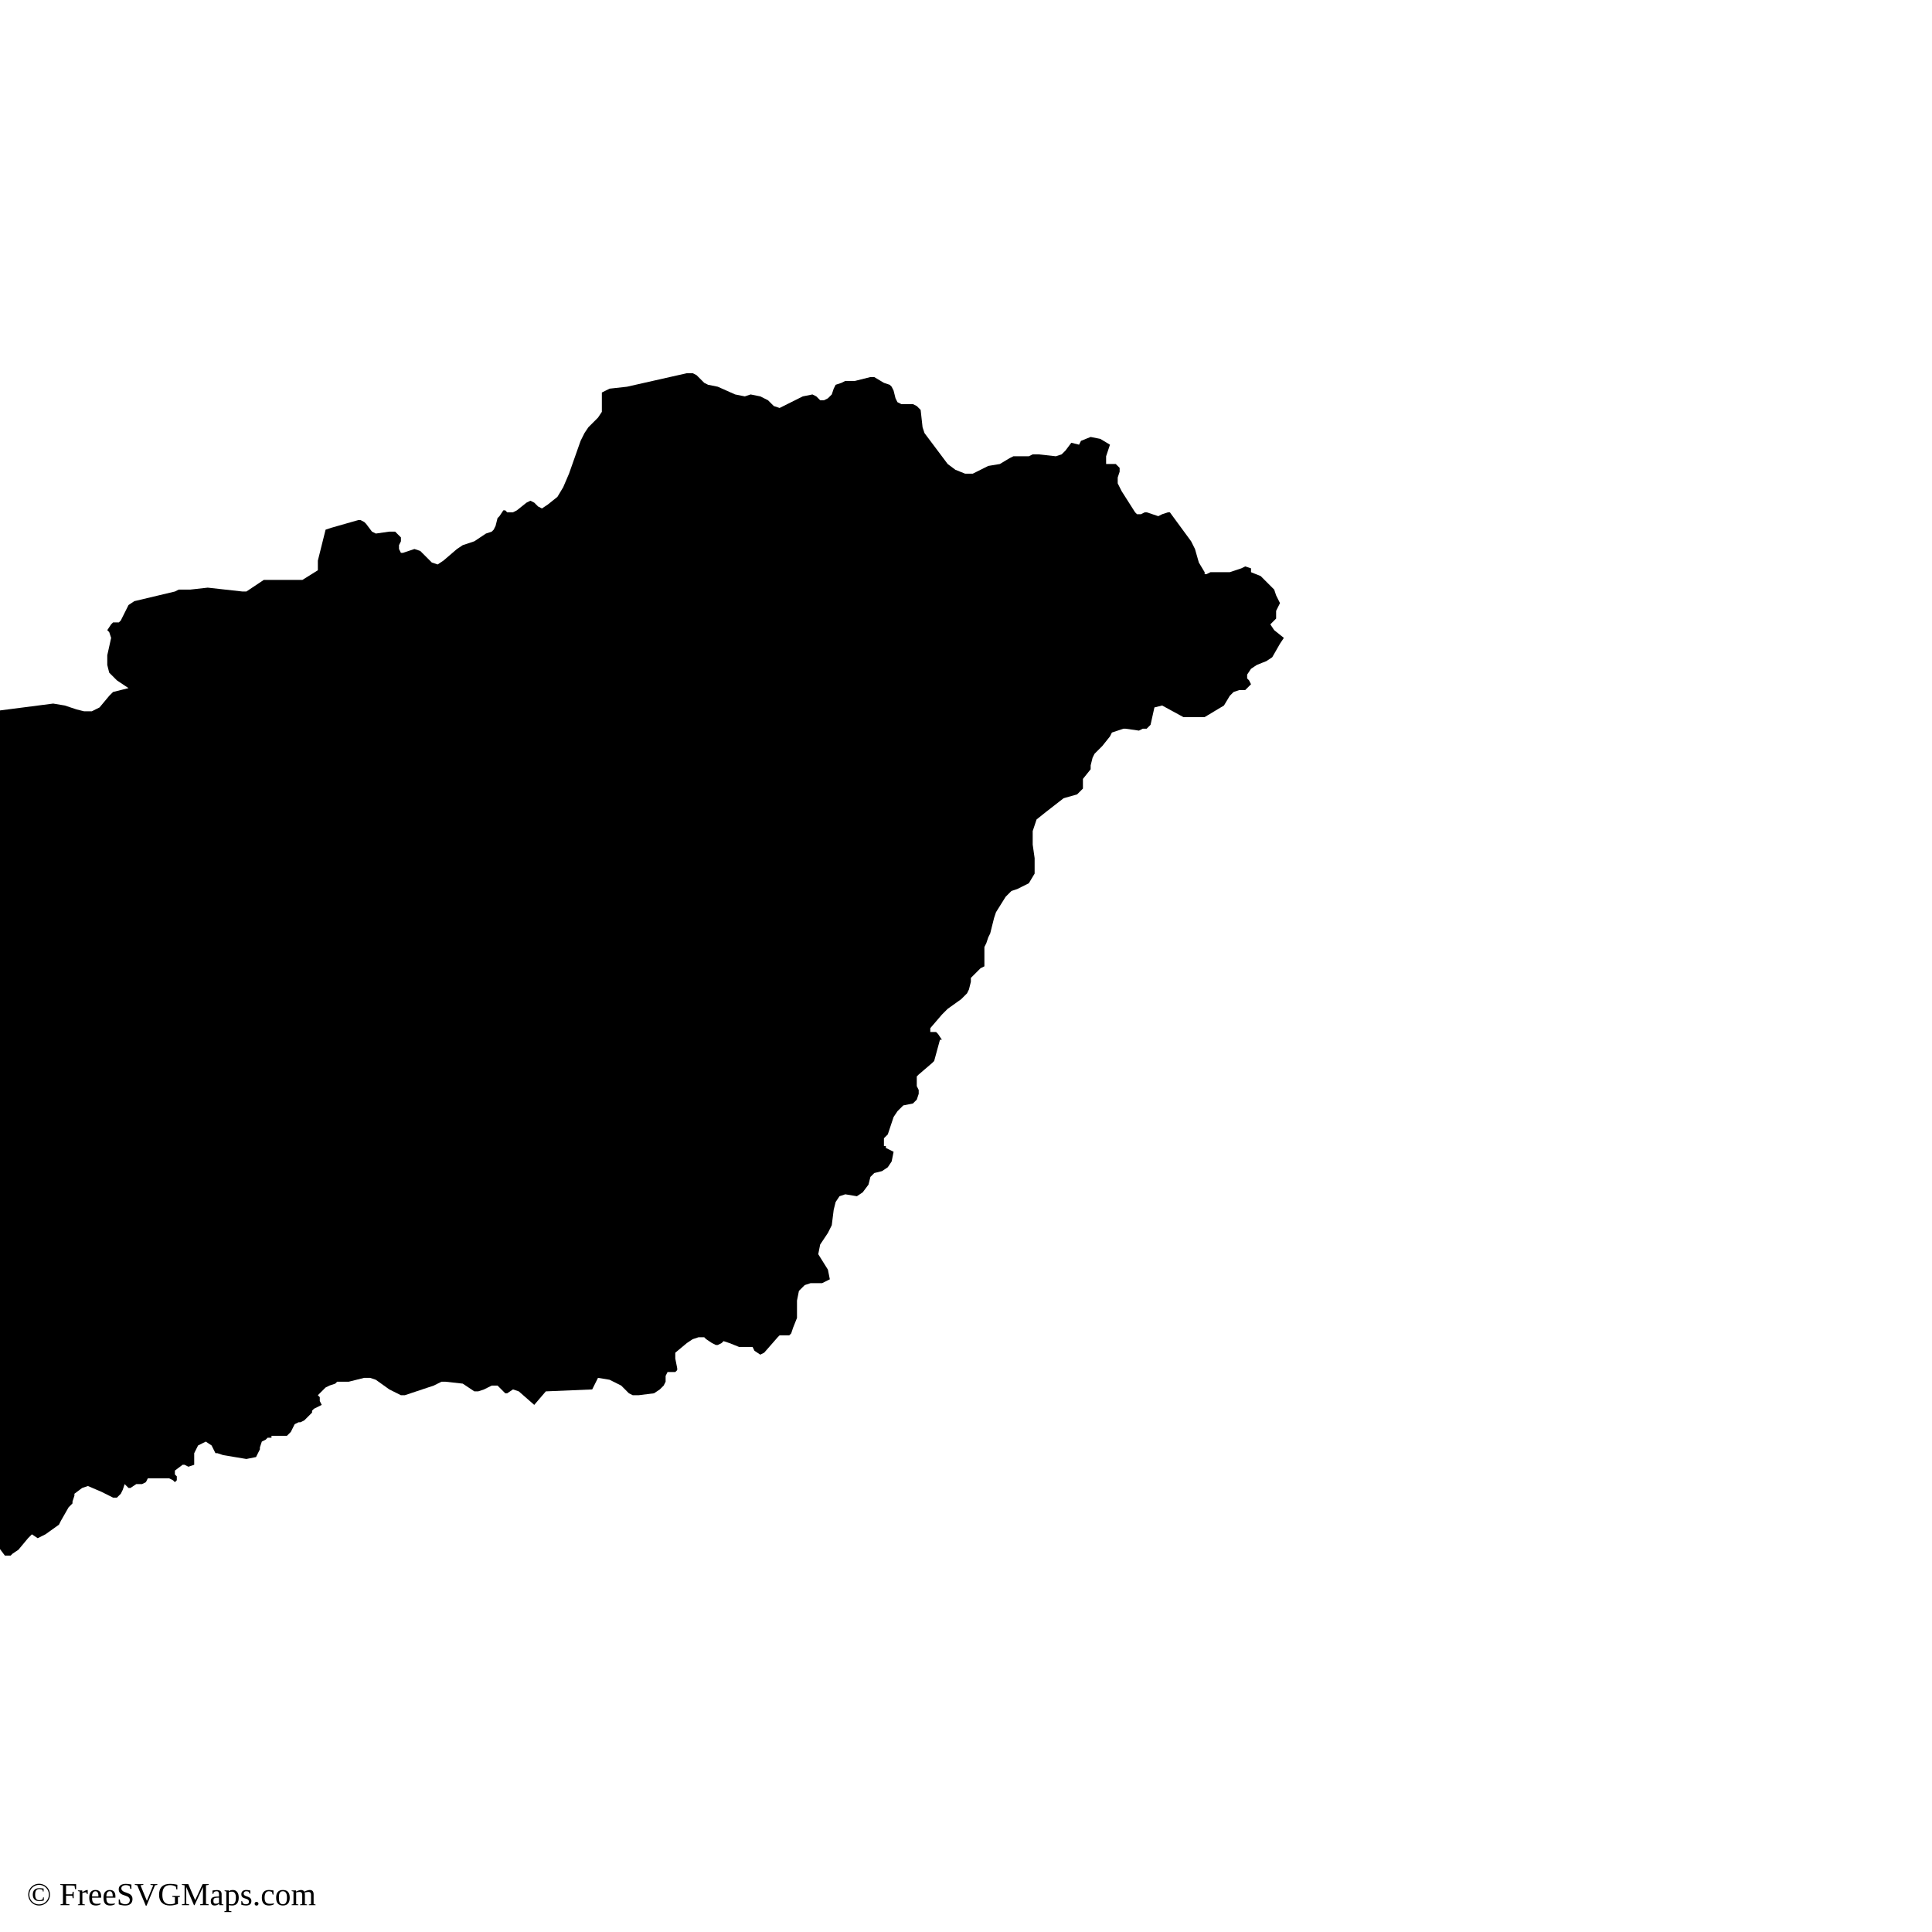
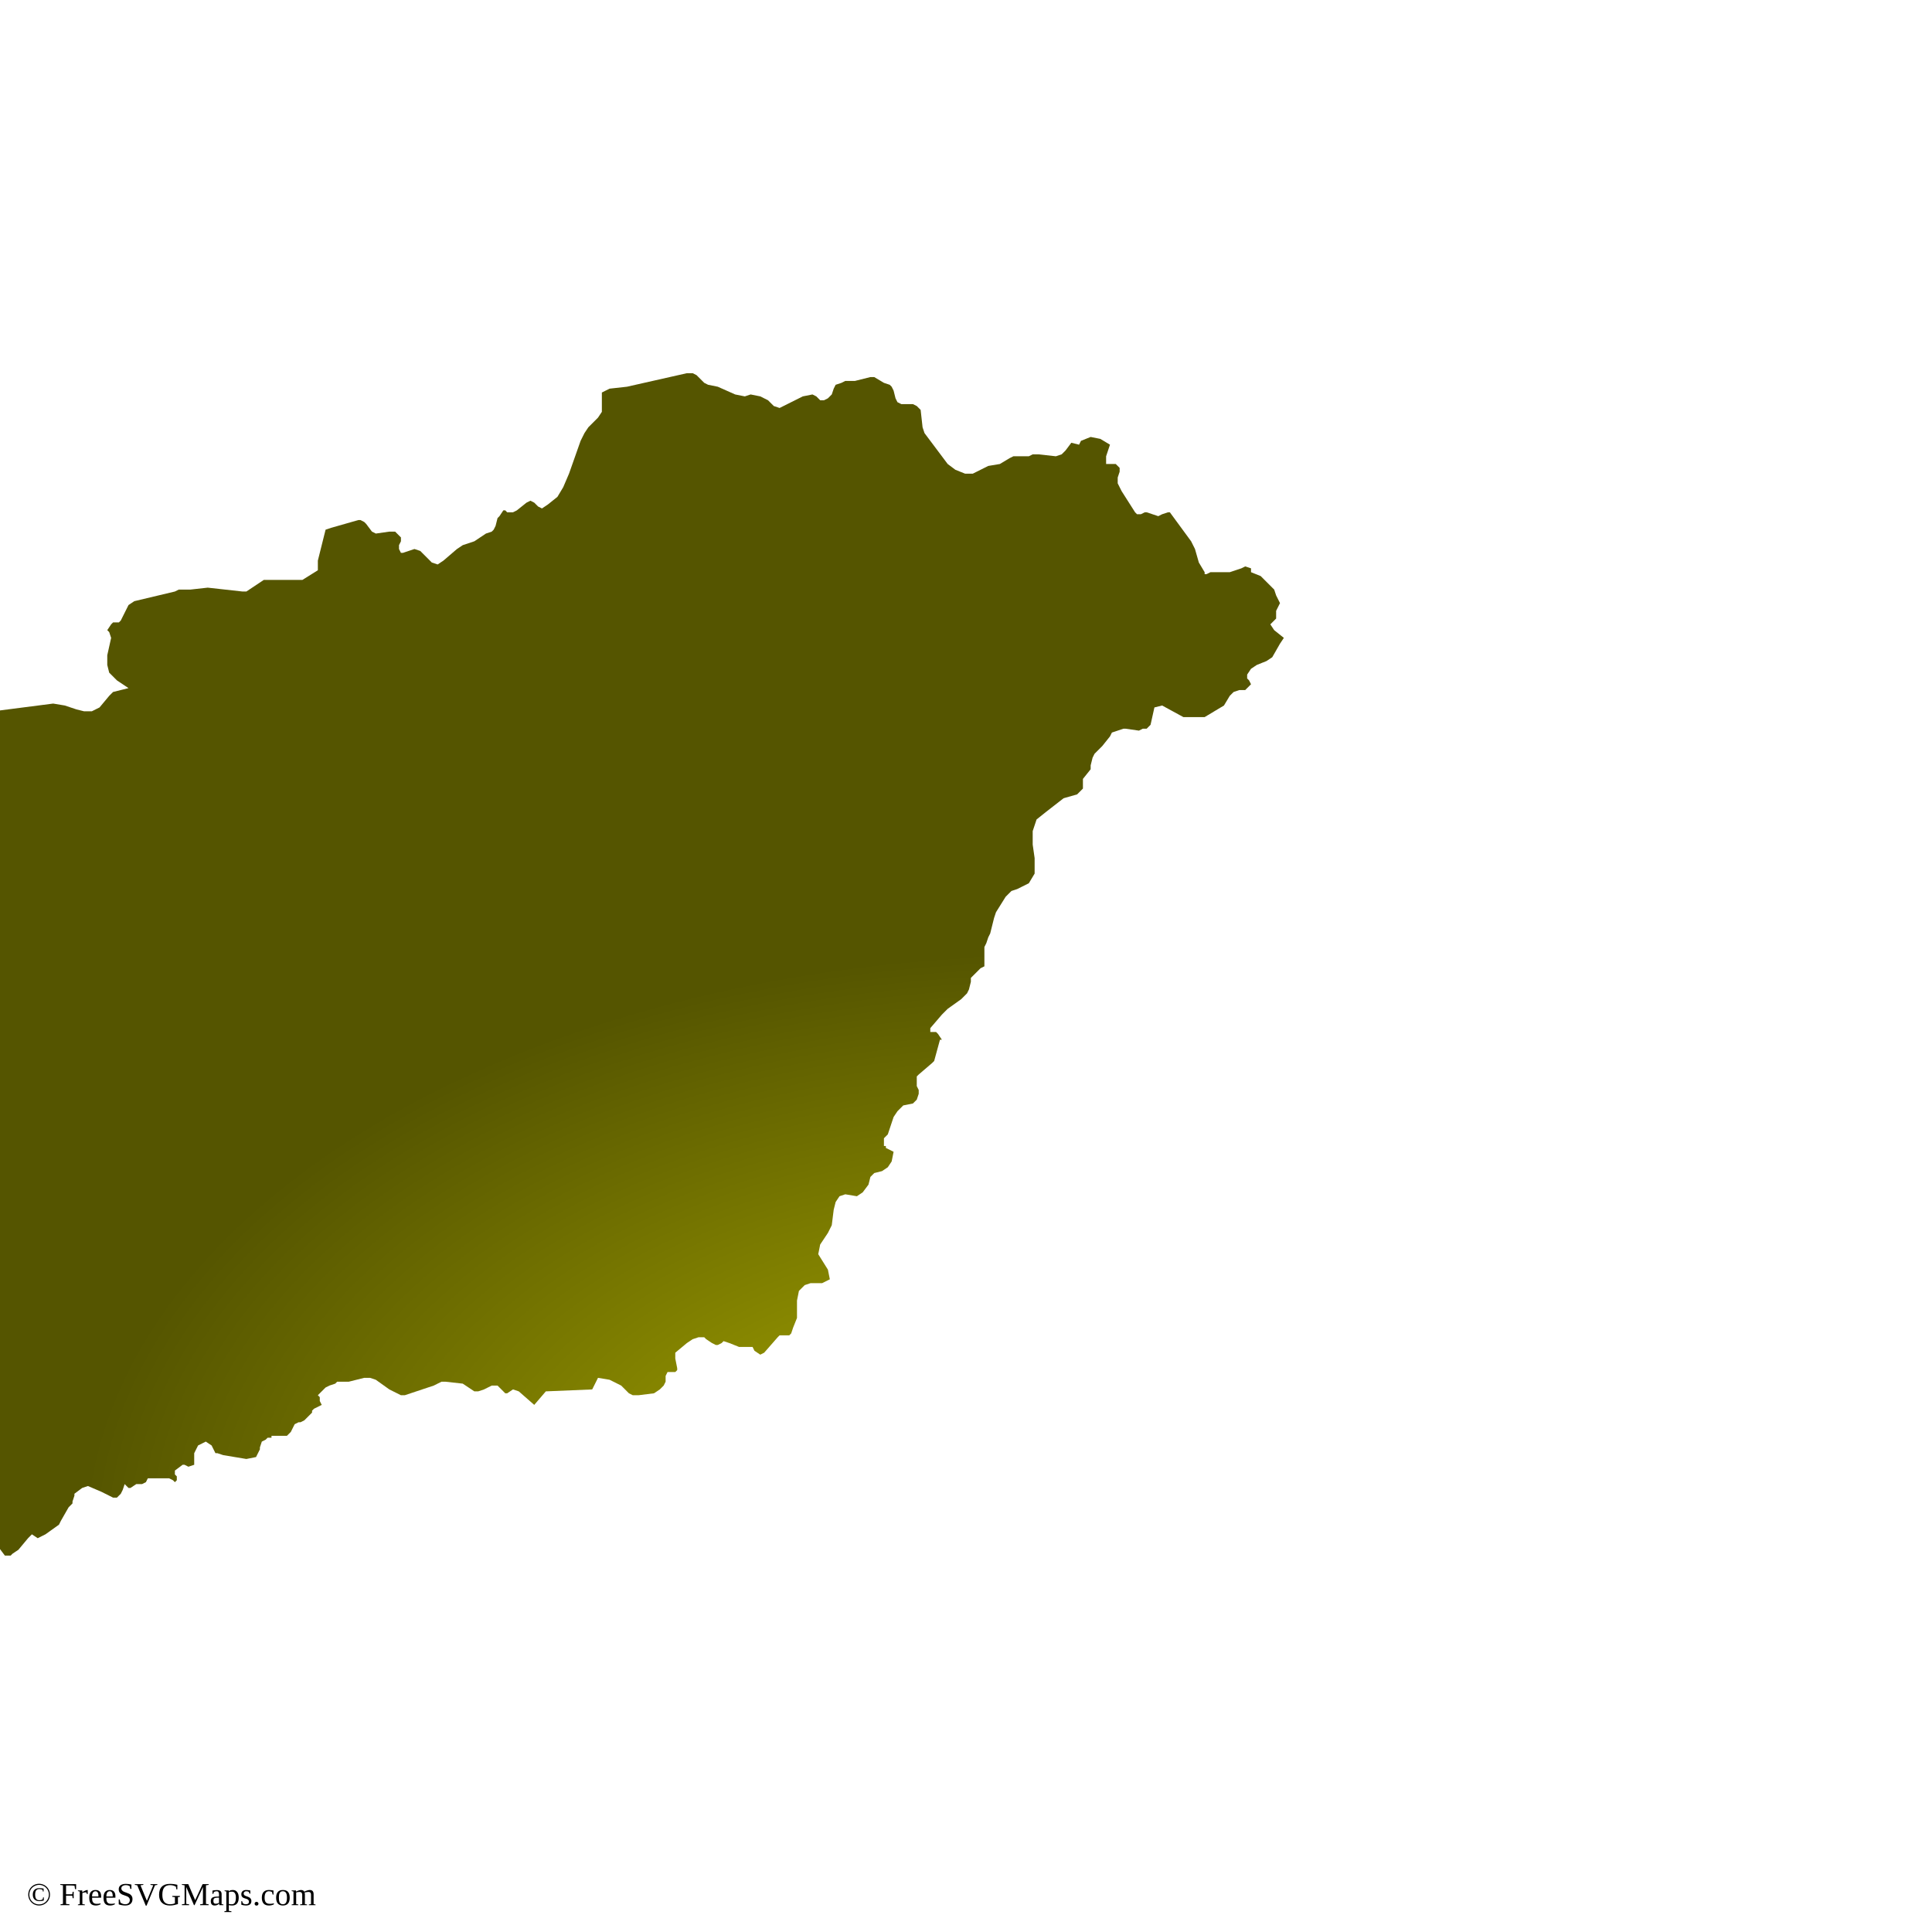
<svg xmlns="http://www.w3.org/2000/svg" id="mapSVG" version="1.1" x="0px" y="0px" style="overflow: hidden; enable-background:new -461 335 100 100;" xml:space="preserve" width="360" height="360" viewBox="0 0 360 360">
  <g id="viewport-20260918035511133" class="svg-pan-zoom_viewport" transform="matrix(3.6,0,0,3.6,1538.828,-1206.3)" style="transform: matrix(3.6, 0, 0, 3.6, 1538.83, -1206.3);">
    <g id="mapGroup">
-       <path id="mapPath" d="M-361.7,367.4 L-361.4,367.1 L-361.4,366.7 L-361.3,366.5 L-361.2,366.3 L-361.4,365.9 L-361.5,365.6 L-361.7,365.4 L-362.2,364.9 L-362.7,364.7 L-362.7,364.5 L-363,364.4 L-363.2,364.5 L-363.5,364.6 L-363.8,364.7 L-364.8,364.7 L-365,364.8 L-365.1,364.8 L-365.1,364.7 L-365.4,364.2 L-365.6,363.5 L-365.8,363.1 L-366.9,361.6 L-366.9,361.6 L-367,361.6 L-367,361.6 L-367.3,361.7 L-367.5,361.8 L-367.8,361.7 L-368.1,361.6 L-368.2,361.6 L-368.2,361.6 L-368.4,361.7 L-368.5,361.7 L-368.6,361.7 L-368.7,361.6 L-369.4,360.5 L-369.6,360.1 L-369.6,359.8 L-369.5,359.5 L-369.5,359.3 L-369.7,359.1 L-369.8,359.1 L-370.2,359.1 L-370.2,358.7 L-370,358.1 L-370.5,357.8 L-371,357.7 L-371.5,357.9 L-371.6,358.1 L-371.6,358.1 L-372,358 L-372.3,358.4 L-372.5,358.6 L-372.8,358.7 L-373.7,358.6 L-374,358.6 L-374.2,358.7 L-375,358.7 L-375.2,358.8 L-375.7,359.1 L-376.3,359.2 L-377.1,359.6 L-377.5,359.6 L-378,359.4 L-378.4,359.1 L-378.7,358.7 L-379.6,357.5 L-379.7,357.2 L-379.8,356.3 L-380,356.1 L-380.2,356 L-380.8,356 L-381,355.9 L-381.1,355.7 L-381.2,355.3 L-381.3,355.1 L-381.4,355 L-381.7,354.9 L-382.2,354.6 L-382.4,354.6 L-383.2,354.8 L-383.7,354.8 L-383.9,354.9 L-384.2,355 L-384.3,355.2 L-384.4,355.5 L-384.6,355.7 L-384.8,355.8 L-385,355.8 L-385.2,355.6 L-385.4,355.5 L-385.9,355.6 L-387.1,356.2 L-387.4,356.1 L-387.7,355.8 L-388.1,355.6 L-388.6,355.5 L-388.9,355.6 L-389.4,355.5 L-390.3,355.1 L-390.8,355 L-391,354.9 L-391.4,354.5 L-391.6,354.4 L-391.9,354.4 L-395,355.1 L-395.9,355.2 L-396.3,355.4 L-396.3,355.5 L-396.3,355.7 L-396.3,356.1 L-396.3,356.3 L-396.3,356.4 L-396.5,356.7 L-397,357.2 L-397.2,357.5 L-397.4,357.9 L-398,359.6 L-398.3,360.3 L-398.6,360.8 L-399.1,361.2 L-399.4,361.4 L-399.6,361.3 L-399.8,361.1 L-400,361 L-400.2,361.1 L-400.7,361.5 L-400.9,361.6 L-401.2,361.6 L-401.3,361.5 L-401.4,361.5 L-401.6,361.8 L-401.7,361.9 L-401.8,362.3 L-401.9,362.5 L-402,362.6 L-402.3,362.7 L-402.9,363.1 L-403.5,363.3 L-403.8,363.5 L-404.5,364.1 L-404.8,364.3 L-405.1,364.2 L-405.7,363.6 L-406,363.5 L-406.6,363.7 L-406.7,363.7 L-406.8,363.5 L-406.8,363.3 L-406.7,363.1 L-406.7,362.9 L-407,362.6 L-407.3,362.6 L-408,362.7 L-408.2,362.6 L-408.5,362.2 L-408.6,362.1 L-408.8,362 L-408.9,362 L-410.3,362.4 L-410.6,362.5 L-410.7,362.9 L-410.9,363.7 L-411,364.1 L-411,364.1 L-411,364.2 L-411,364.5 L-411,364.6 L-411.8,365.1 L-413.8,365.1 L-414.7,365.7 L-414.9,365.7 L-416.7,365.5 L-417.6,365.6 L-418.2,365.6 L-418.4,365.7 L-420.5,366.2 L-420.8,366.4 L-421.2,367.2 L-421.3,367.3 L-421.6,367.3 L-421.7,367.4 L-421.9,367.7 L-421.9,367.7 L-421.8,367.8 L-421.7,368.1 L-421.9,369 L-421.9,369.5 L-421.8,369.9 L-421.4,370.3 L-420.8,370.7 L-421.2,370.8 L-421.6,370.9 L-421.8,371.1 L-422.3,371.7 L-422.7,371.9 L-423.1,371.9 L-423.5,371.8 L-424.1,371.6 L-424.7,371.5 L-427.8,371.9 L-428.9,372.3 L-429.4,372.4 L-431.2,372.2 L-435.5,372.5 L-436.7,372.1 L-437.7,371.6 L-437.8,371.5 L-437.9,371.2 L-438.2,371 L-438.5,370.7 L-438.7,370.6 L-438.9,370.7 L-439.1,370.7 L-439.2,370.7 L-439.4,370.5 L-439.9,369.8 L-440,369.7 L-440.4,369.6 L-440.5,369.6 L-440.7,369.5 L-442.2,367.4 L-442.7,367 L-443.6,366.9 L-444.4,366.7 L-444.9,366.6 L-445.5,366.9 L-446.4,367.7 L-446.2,367.9 L-446.2,368 L-446.3,368.1 L-446.4,368.3 L-446.4,368.4 L-446.5,368.5 L-446.5,368.5 L-446.5,368.6 L-446.5,368.6 L-446.4,368.7 L-446.3,368.7 L-446.4,369.1 L-446.5,369.4 L-446.6,369.6 L-446.9,369.8 L-447.4,369.9 L-447.6,370 L-447.6,370.2 L-447.5,370.3 L-447.2,370.5 L-447.1,370.6 L-446.9,371 L-446.8,371.1 L-447,371.4 L-447,371.7 L-446.9,372.2 L-446.9,372.9 L-446.8,373.1 L-446.7,373.3 L-446.5,373.4 L-446.8,373.5 L-447.8,373.6 L-449,373.9 L-449.5,373.8 L-449.7,373.2 L-449.9,373.4 L-450.2,373.8 L-450.4,374 L-450.5,374 L-451.4,373.9 L-451.5,373.8 L-451.7,373.6 L-451.8,373.4 L-451.9,373.2 L-451.9,373 L-452.1,372.9 L-453.3,372.4 L-453.9,372.3 L-454.5,372.6 L-454.6,372.8 L-454.5,373.1 L-454.6,373.3 L-454.7,373.4 L-455.3,373.7 L-455.5,373.9 L-455.6,373.9 L-455.7,373.9 L-455.8,373.8 L-455.8,373.7 L-456,373.8 L-456.2,374.2 L-456.3,374.4 L-456.1,374.5 L-455.2,374.8 L-454.8,374.8 L-453.9,375.1 L-453.4,375 L-453.1,375.2 L-452.8,375.5 L-452.7,376 L-452.8,376.4 L-452.5,376.6 L-452.3,376.8 L-452.2,377.1 L-452.2,377.4 L-452.4,377.7 L-452.8,377.8 L-453,378 L-452.9,378.9 L-453.7,379.5 L-455.3,380.2 L-455.4,379.9 L-455.6,379.8 L-455.8,379.9 L-456,380.1 L-455.9,381 L-456,381.1 L-456.1,381.1 L-456.1,381.1 L-456.1,381.3 L-456.1,381.4 L-456,381.4 L-455.9,381.4 L-455.9,381.5 L-455.5,382.4 L-455.4,382.8 L-455.5,383.1 L-455.7,383.2 L-456.2,383.5 L-456.1,383.9 L-456.3,384.3 L-456.3,384.7 L-456.2,384.8 L-455.9,384.8 L-455.8,384.9 L-455.8,385.1 L-456,385.5 L-456,385.6 L-455.8,385.7 L-455.3,385.5 L-455,385.5 L-454.8,385.7 L-454.9,386 L-455.3,386.4 L-455.6,386.6 L-455.7,386.9 L-455.6,387.2 L-455.3,387.3 L-455.1,387.4 L-455,387.5 L-455.1,387.6 L-455.3,387.8 L-455.9,388 L-456.1,388.2 L-455.7,388.3 L-455.5,388.3 L-455.3,388.5 L-455.2,388.8 L-455.5,388.9 L-455.9,388.9 L-456.1,388.9 L-456.2,388.9 L-456.3,389 L-456.3,388.9 L-456.4,388.9 L-456.7,388.7 L-457,388.7 L-457.6,388.7 L-458.1,388.6 L-458.3,388.7 L-458.5,388.9 L-458.5,389.2 L-458.7,389.3 L-458.8,389.4 L-459,389.5 L-459,389.6 L-459,389.7 L-459,389.9 L-459.1,390 L-459.2,390.1 L-459.5,390.2 L-459.9,390.5 L-460,390.7 L-460.6,391.4 L-460.8,391.6 L-461,391.7 L-460.4,391.8 L-458.4,391.7 L-458.2,391.8 L-457.9,392.1 L-457.8,392.2 L-457.6,392.2 L-457.5,392.3 L-457.6,392.5 L-457.7,392.8 L-457.8,393 L-457.9,393.3 L-458,393.6 L-458,393.7 L-457.8,394.3 L-457.6,394.5 L-457.5,394.7 L-457.3,394.9 L-457.1,394.9 L-457.1,395.2 L-456.9,395.3 L-456.6,395.3 L-456.4,395.5 L-456.3,395.9 L-456.5,396.1 L-456.8,396.2 L-456.9,396.4 L-456.8,396.7 L-456.6,396.9 L-456,397.2 L-455.5,398 L-455,398.4 L-454.8,399.4 L-454.7,399.4 L-454.1,399.8 L-453.9,400 L-453.8,400 L-453.7,399.8 L-453.6,399.8 L-453.5,399.8 L-453.4,399.9 L-453,400 L-452.7,400.2 L-452.4,400.5 L-452.2,400.9 L-451.9,401.3 L-451.4,401.5 L-451.3,401.9 L-451.1,401.9 L-451,401.6 L-450.9,401.7 L-450.5,401.8 L-450.5,401.8 L-450.4,401.9 L-450.3,402 L-450.3,402 L-450.2,402.1 L-450.1,402 L-450.1,402 L-450,402 L-449.8,402.1 L-449.6,402.4 L-449.5,402.8 L-449.5,403.1 L-449.3,403.9 L-449.2,404 L-449.1,404.1 L-448.5,404.7 L-448.1,405.4 L-448,405.6 L-447.2,406.2 L-447.1,406.4 L-447,406.6 L-446.8,406.8 L-446.1,407.3 L-445.9,407.5 L-444.7,407.5 L-444.5,407.6 L-444,408.4 L-443.9,408.6 L-443.7,409.3 L-443.7,409.5 L-443.5,409.8 L-443.3,409.9 L-443.1,409.9 L-442.9,410.1 L-443.1,410.1 L-443.2,410.2 L-443.4,410.3 L-443.4,410.4 L-443.1,410.5 L-443,410.6 L-442.8,410.7 L-442.7,410.4 L-442.6,410.8 L-442.6,411 L-442.5,411 L-442.2,411 L-441.9,410.9 L-441.7,410.9 L-441.7,411.3 L-441.6,411.2 L-441.5,411.2 L-441.5,411.1 L-441.4,411 L-440.1,411.1 L-439.5,411.2 L-438.9,411.4 L-438.2,412.2 L-438.1,412.4 L-438.1,412.6 L-438,412.9 L-438,413.1 L-437.9,413.4 L-437.8,413.4 L-437.5,413.5 L-435.7,414 L-435.3,414.3 L-435,414.8 L-435,414.9 L-434.9,414.9 L-434.8,414.8 L-434.7,414.6 L-434.6,414.5 L-433.3,414.5 L-431.7,414.9 L-431.6,414.9 L-431.4,414.9 L-431.1,414.7 L-431,414.7 L-429.8,414.7 L-429.5,414.8 L-429.1,415.1 L-428.7,415.1 L-428.5,415.4 L-428.2,415.5 L-428,415.4 L-427.7,415.2 L-427.5,415.2 L-427.2,415.6 L-427.1,415.6 L-426.9,415.6 L-426.8,415.5 L-426.5,415.3 L-426,414.7 L-425.8,414.5 L-425.5,414.7 L-425.1,414.5 L-424.4,414 L-424.3,413.8 L-423.9,413.1 L-423.7,412.9 L-423.7,412.9 L-423.7,412.8 L-423.6,412.5 L-423.6,412.4 L-423.2,412.1 L-422.9,412 L-422.2,412.3 L-421.6,412.6 L-421.4,412.6 L-421.3,412.5 L-421.2,412.4 L-421.1,412.2 L-421,411.9 L-420.8,412.1 L-420.7,412.1 L-420.4,411.9 L-420.1,411.9 L-419.9,411.8 L-419.8,411.6 L-419.6,411.6 L-419.5,411.6 L-418.7,411.6 L-418.5,411.7 L-418.4,411.8 L-418.3,411.7 L-418.3,411.7 L-418.3,411.6 L-418.3,411.6 L-418.3,411.6 L-418.3,411.5 L-418.4,411.4 L-418.4,411.3 L-418.4,411.2 L-418.4,411.2 L-418,410.9 L-417.9,410.9 L-417.7,411 L-417.4,410.9 L-417.4,410.3 L-417.2,409.9 L-416.8,409.7 L-416.5,409.9 L-416.4,410.1 L-416.3,410.3 L-416.2,410.3 L-415.9,410.4 L-414.7,410.6 L-414.2,410.5 L-414.2,410.5 L-414.1,410.3 L-414,410.1 L-414,410 L-413.9,409.7 L-413.7,409.6 L-413.6,409.5 L-413.4,409.5 L-413.4,409.4 L-412.8,409.4 L-412.6,409.4 L-412.4,409.2 L-412.3,409 L-412.2,408.8 L-412.2,408.8 L-412,408.7 L-411.9,408.7 L-411.7,408.6 L-411.5,408.4 L-411.4,408.3 L-411.3,408.2 L-411.3,408.1 L-411.3,408.1 L-411.2,408 L-411,407.9 L-410.8,407.8 L-410.9,407.6 L-410.9,407.5 L-410.9,407.4 L-410.9,407.4 L-411,407.3 L-410.8,407.1 L-410.7,407 L-410.6,406.9 L-410.4,406.8 L-410.1,406.7 L-410,406.6 L-409.9,406.6 L-409.8,406.6 L-409.4,406.6 L-408.6,406.4 L-408.3,406.4 L-408,406.5 L-407.3,407 L-406.7,407.3 L-406.5,407.3 L-405,406.8 L-404.6,406.6 L-404.4,406.6 L-403.5,406.7 L-402.9,407.1 L-402.7,407.1 L-402.4,407 L-402.2,406.9 L-402,406.8 L-401.9,406.8 L-401.9,406.8 L-401.7,406.8 L-401.6,406.9 L-401.6,406.9 L-401.4,407.1 L-401.3,407.2 L-401.3,407.2 L-401.2,407.2 L-400.9,407 L-400.9,407 L-400.6,407.1 L-399.8,407.8 L-399.2,407.1 L-396.8,407 L-396.5,406.4 L-395.9,406.5 L-395.3,406.8 L-394.9,407.2 L-394.7,407.3 L-394.5,407.3 L-394.4,407.3 L-393.6,407.2 L-393.3,407 L-393.1,406.8 L-393,406.6 L-393,406.3 L-392.9,406.1 L-392.8,406.1 L-392.7,406.1 L-392.5,406.1 L-392.4,406 L-392.4,405.9 L-392.5,405.4 L-392.5,405.2 L-392.5,405.1 L-391.9,404.6 L-391.6,404.4 L-391.3,404.3 L-391,404.3 L-390.9,404.4 L-390.6,404.6 L-390.4,404.7 L-390.3,404.7 L-390.1,404.6 L-390,404.5 L-389.7,404.6 L-389.2,404.8 L-388.9,404.8 L-388.7,404.8 L-388.6,404.8 L-388.5,404.8 L-388.4,405 L-388.1,405.2 L-387.9,405.1 L-387.2,404.3 L-387.1,404.2 L-386.6,404.2 L-386.5,404.1 L-386.4,403.8 L-386.2,403.3 L-386.2,402.4 L-386.1,401.9 L-385.8,401.6 L-385.5,401.5 L-384.9,401.5 L-384.5,401.3 L-384.6,400.8 L-385.1,400 L-385,399.5 L-384.8,399.2 L-384.6,398.9 L-384.4,398.5 L-384.3,397.7 L-384.2,397.3 L-384,397 L-383.7,396.9 L-383.1,397 L-382.8,396.8 L-382.5,396.4 L-382.4,396 L-382.2,395.8 L-381.8,395.7 L-381.5,395.5 L-381.3,395.2 L-381.2,394.7 L-381.6,394.5 L-381.6,394.4 L-381.7,394.4 L-381.7,394.3 L-381.7,394.2 L-381.7,394 L-381.6,393.9 L-381.5,393.8 L-381.2,392.9 L-381,392.6 L-380.7,392.3 L-380.2,392.2 L-380,392 L-379.9,391.7 L-379.9,391.5 L-380,391.3 L-380,391 L-380,390.8 L-379.9,390.7 L-379.9,390.7 L-379.2,390.1 L-379.1,390 L-378.8,388.9 L-378.7,388.9 L-378.7,388.9 L-378.9,388.6 L-379,388.5 L-379.1,388.5 L-379.3,388.5 L-379.3,388.3 L-378.7,387.6 L-378.4,387.3 L-377.7,386.8 L-377.4,386.5 L-377.3,386.3 L-377.2,385.9 L-377.2,385.7 L-377,385.5 L-376.7,385.2 L-376.5,385.1 L-376.5,384.8 L-376.5,384.6 L-376.5,384.4 L-376.5,384.1 L-376.4,383.9 L-376.3,383.6 L-376.2,383.4 L-376,382.6 L-375.9,382.3 L-375.4,381.5 L-375.1,381.2 L-374.8,381.1 L-374.2,380.8 L-373.9,380.3 L-373.9,379.5 L-374,378.8 L-374,378.1 L-373.8,377.5 L-373.3,377.1 L-372.4,376.4 L-371.7,376.2 L-371.5,376 L-371.4,375.9 L-371.4,375.7 L-371.4,375.5 L-371.4,375.4 L-371,374.9 L-371,374.7 L-370.9,374.3 L-370.8,374.1 L-370.7,374 L-370.5,373.8 L-370.4,373.7 L-370,373.2 L-369.9,373 L-369.6,372.9 L-369.3,372.8 L-369.2,372.8 L-368.5,372.9 L-368.3,372.8 L-368.1,372.8 L-367.9,372.6 L-367.7,371.7 L-367.3,371.6 L-366.2,372.2 L-365.7,372.2 L-365.1,372.2 L-364.6,371.9 L-364.1,371.6 L-363.8,371.1 L-363.6,370.9 L-363.3,370.8 L-363,370.8 L-362.9,370.7 L-362.7,370.5 L-362.8,370.3 L-362.9,370.2 L-362.9,370 L-362.7,369.7 L-362.4,369.5 L-361.9,369.3 L-361.6,369.1 L-361.2,368.4 L-361,368.1 L-361.5,367.7 Z" fill="#000000" />
+       <path id="mapPath" d="M-361.7,367.4 L-361.4,367.1 L-361.4,366.7 L-361.3,366.5 L-361.2,366.3 L-361.4,365.9 L-361.5,365.6 L-361.7,365.4 L-362.2,364.9 L-362.7,364.7 L-362.7,364.5 L-363,364.4 L-363.2,364.5 L-363.5,364.6 L-363.8,364.7 L-364.8,364.7 L-365,364.8 L-365.1,364.8 L-365.1,364.7 L-365.4,364.2 L-365.6,363.5 L-365.8,363.1 L-366.9,361.6 L-366.9,361.6 L-367,361.6 L-367,361.6 L-367.3,361.7 L-367.5,361.8 L-367.8,361.7 L-368.1,361.6 L-368.2,361.6 L-368.2,361.6 L-368.4,361.7 L-368.5,361.7 L-368.6,361.7 L-368.7,361.6 L-369.4,360.5 L-369.6,360.1 L-369.6,359.8 L-369.5,359.5 L-369.5,359.3 L-369.7,359.1 L-369.8,359.1 L-370.2,359.1 L-370.2,358.7 L-370,358.1 L-370.5,357.8 L-371,357.7 L-371.5,357.9 L-371.6,358.1 L-371.6,358.1 L-372,358 L-372.3,358.4 L-372.5,358.6 L-372.8,358.7 L-373.7,358.6 L-374,358.6 L-374.2,358.7 L-375,358.7 L-375.2,358.8 L-375.7,359.1 L-376.3,359.2 L-377.1,359.6 L-377.5,359.6 L-378,359.4 L-378.4,359.1 L-378.7,358.7 L-379.6,357.5 L-379.7,357.2 L-379.8,356.3 L-380,356.1 L-380.2,356 L-380.8,356 L-381,355.9 L-381.1,355.7 L-381.2,355.3 L-381.3,355.1 L-381.4,355 L-381.7,354.9 L-382.2,354.6 L-382.4,354.6 L-383.2,354.8 L-383.7,354.8 L-383.9,354.9 L-384.2,355 L-384.3,355.2 L-384.4,355.5 L-384.6,355.7 L-384.8,355.8 L-385,355.8 L-385.2,355.6 L-385.4,355.5 L-385.9,355.6 L-387.1,356.2 L-387.4,356.1 L-387.7,355.8 L-388.1,355.6 L-388.6,355.5 L-388.9,355.6 L-389.4,355.5 L-390.3,355.1 L-390.8,355 L-391,354.9 L-391.4,354.5 L-391.6,354.4 L-391.9,354.4 L-395,355.1 L-395.9,355.2 L-396.3,355.4 L-396.3,355.5 L-396.3,355.7 L-396.3,356.1 L-396.3,356.3 L-396.3,356.4 L-396.5,356.7 L-397,357.2 L-397.2,357.5 L-397.4,357.9 L-398,359.6 L-398.3,360.3 L-398.6,360.8 L-399.1,361.2 L-399.4,361.4 L-399.6,361.3 L-399.8,361.1 L-400,361 L-400.2,361.1 L-400.7,361.5 L-400.9,361.6 L-401.2,361.6 L-401.3,361.5 L-401.4,361.5 L-401.6,361.8 L-401.7,361.9 L-401.8,362.3 L-401.9,362.5 L-402,362.6 L-402.3,362.7 L-402.9,363.1 L-403.5,363.3 L-403.8,363.5 L-404.5,364.1 L-404.8,364.3 L-405.1,364.2 L-405.7,363.6 L-406,363.5 L-406.6,363.7 L-406.7,363.7 L-406.8,363.5 L-406.8,363.3 L-406.7,363.1 L-406.7,362.9 L-407,362.6 L-407.3,362.6 L-408,362.7 L-408.2,362.6 L-408.5,362.2 L-408.6,362.1 L-408.8,362 L-408.9,362 L-410.3,362.4 L-410.6,362.5 L-410.7,362.9 L-410.9,363.7 L-411,364.1 L-411,364.1 L-411,364.2 L-411,364.5 L-411,364.6 L-411.8,365.1 L-413.8,365.1 L-414.7,365.7 L-414.9,365.7 L-416.7,365.5 L-417.6,365.6 L-418.2,365.6 L-418.4,365.7 L-420.5,366.2 L-420.8,366.4 L-421.2,367.2 L-421.3,367.3 L-421.6,367.3 L-421.7,367.4 L-421.9,367.7 L-421.9,367.7 L-421.8,367.8 L-421.7,368.1 L-421.9,369 L-421.9,369.5 L-421.8,369.9 L-421.4,370.3 L-420.8,370.7 L-421.2,370.8 L-421.6,370.9 L-421.8,371.1 L-422.3,371.7 L-422.7,371.9 L-423.1,371.9 L-423.5,371.8 L-424.1,371.6 L-424.7,371.5 L-427.8,371.9 L-428.9,372.3 L-429.4,372.4 L-431.2,372.2 L-435.5,372.5 L-436.7,372.1 L-437.7,371.6 L-437.8,371.5 L-437.9,371.2 L-438.2,371 L-438.5,370.7 L-438.7,370.6 L-438.9,370.7 L-439.1,370.7 L-439.2,370.7 L-439.4,370.5 L-439.9,369.8 L-440,369.7 L-440.4,369.6 L-440.5,369.6 L-440.7,369.5 L-442.2,367.4 L-442.7,367 L-443.6,366.9 L-444.4,366.7 L-444.9,366.6 L-445.5,366.9 L-446.4,367.7 L-446.2,367.9 L-446.2,368 L-446.3,368.1 L-446.4,368.3 L-446.4,368.4 L-446.5,368.5 L-446.5,368.5 L-446.5,368.6 L-446.5,368.6 L-446.4,368.7 L-446.3,368.7 L-446.4,369.1 L-446.5,369.4 L-446.6,369.6 L-446.9,369.8 L-447.4,369.9 L-447.6,370 L-447.6,370.2 L-447.5,370.3 L-447.2,370.5 L-447.1,370.6 L-446.9,371 L-446.8,371.1 L-447,371.4 L-447,371.7 L-446.9,372.2 L-446.9,372.9 L-446.8,373.1 L-446.7,373.3 L-446.5,373.4 L-446.8,373.5 L-447.8,373.6 L-449,373.9 L-449.5,373.8 L-449.7,373.2 L-449.9,373.4 L-450.2,373.8 L-450.4,374 L-450.5,374 L-451.4,373.9 L-451.5,373.8 L-451.7,373.6 L-451.8,373.4 L-451.9,373.2 L-451.9,373 L-452.1,372.9 L-453.3,372.4 L-453.9,372.3 L-454.5,372.6 L-454.6,372.8 L-454.5,373.1 L-454.6,373.3 L-454.7,373.4 L-455.3,373.7 L-455.5,373.9 L-455.6,373.9 L-455.7,373.9 L-455.8,373.8 L-455.8,373.7 L-456,373.8 L-456.2,374.2 L-456.3,374.4 L-456.1,374.5 L-455.2,374.8 L-454.8,374.8 L-453.9,375.1 L-453.4,375 L-453.1,375.2 L-452.8,375.5 L-452.7,376 L-452.8,376.4 L-452.5,376.6 L-452.3,376.8 L-452.2,377.1 L-452.2,377.4 L-452.4,377.7 L-452.8,377.8 L-453,378 L-452.9,378.9 L-453.7,379.5 L-455.3,380.2 L-455.4,379.9 L-455.6,379.8 L-455.8,379.9 L-456,380.1 L-455.9,381 L-456,381.1 L-456.1,381.1 L-456.1,381.1 L-456.1,381.3 L-456.1,381.4 L-456,381.4 L-455.9,381.4 L-455.9,381.5 L-455.5,382.4 L-455.4,382.8 L-455.5,383.1 L-455.7,383.2 L-456.2,383.5 L-456.1,383.9 L-456.3,384.3 L-456.3,384.7 L-456.2,384.8 L-455.9,384.8 L-455.8,384.9 L-455.8,385.1 L-456,385.5 L-456,385.6 L-455.8,385.7 L-455.3,385.5 L-455,385.5 L-454.8,385.7 L-454.9,386 L-455.3,386.4 L-455.6,386.6 L-455.7,386.9 L-455.6,387.2 L-455.3,387.3 L-455.1,387.4 L-455,387.5 L-455.1,387.6 L-455.3,387.8 L-455.9,388 L-456.1,388.2 L-455.7,388.3 L-455.5,388.3 L-455.3,388.5 L-455.2,388.8 L-455.5,388.9 L-455.9,388.9 L-456.1,388.9 L-456.2,388.9 L-456.3,389 L-456.3,388.9 L-456.4,388.9 L-456.7,388.7 L-457,388.7 L-457.6,388.7 L-458.1,388.6 L-458.3,388.7 L-458.5,388.9 L-458.5,389.2 L-458.7,389.3 L-458.8,389.4 L-459,389.5 L-459,389.6 L-459,389.7 L-459,389.9 L-459.1,390 L-459.2,390.1 L-459.5,390.2 L-459.9,390.5 L-460,390.7 L-460.6,391.4 L-460.8,391.6 L-461,391.7 L-460.4,391.8 L-458.4,391.7 L-458.2,391.8 L-457.9,392.1 L-457.8,392.2 L-457.6,392.2 L-457.5,392.3 L-457.6,392.5 L-457.7,392.8 L-457.8,393 L-457.9,393.3 L-458,393.6 L-458,393.7 L-457.8,394.3 L-457.6,394.5 L-457.5,394.7 L-457.3,394.9 L-457.1,394.9 L-457.1,395.2 L-456.9,395.3 L-456.6,395.3 L-456.4,395.5 L-456.3,395.9 L-456.5,396.1 L-456.8,396.2 L-456.9,396.4 L-456.8,396.7 L-456.6,396.9 L-456,397.2 L-455.5,398 L-455,398.4 L-454.8,399.4 L-454.7,399.4 L-454.1,399.8 L-453.9,400 L-453.8,400 L-453.7,399.8 L-453.6,399.8 L-453.5,399.8 L-453.4,399.9 L-453,400 L-452.7,400.2 L-452.4,400.5 L-452.2,400.9 L-451.9,401.3 L-451.4,401.5 L-451.3,401.9 L-451.1,401.9 L-451,401.6 L-450.9,401.7 L-450.5,401.8 L-450.5,401.8 L-450.4,401.9 L-450.3,402 L-450.3,402 L-450.2,402.1 L-450.1,402 L-450.1,402 L-450,402 L-449.8,402.1 L-449.6,402.4 L-449.5,402.8 L-449.5,403.1 L-449.3,403.9 L-449.2,404 L-449.1,404.1 L-448.5,404.7 L-448.1,405.4 L-448,405.6 L-447.2,406.2 L-447.1,406.4 L-447,406.6 L-446.8,406.8 L-446.1,407.3 L-445.9,407.5 L-444.7,407.5 L-444.5,407.6 L-444,408.4 L-443.9,408.6 L-443.7,409.3 L-443.7,409.5 L-443.5,409.8 L-443.3,409.9 L-443.1,409.9 L-442.9,410.1 L-443.1,410.1 L-443.2,410.2 L-443.4,410.3 L-443.4,410.4 L-443.1,410.5 L-443,410.6 L-442.8,410.7 L-442.7,410.4 L-442.6,410.8 L-442.6,411 L-442.5,411 L-442.2,411 L-441.9,410.9 L-441.7,410.9 L-441.7,411.3 L-441.6,411.2 L-441.5,411.2 L-441.5,411.1 L-441.4,411 L-440.1,411.1 L-439.5,411.2 L-438.9,411.4 L-438.2,412.2 L-438.1,412.4 L-438.1,412.6 L-438,412.9 L-438,413.1 L-437.9,413.4 L-437.8,413.4 L-437.5,413.5 L-435.7,414 L-435.3,414.3 L-435,414.8 L-435,414.9 L-434.9,414.9 L-434.8,414.8 L-434.7,414.6 L-434.6,414.5 L-433.3,414.5 L-431.7,414.9 L-431.6,414.9 L-431.4,414.9 L-431.1,414.7 L-431,414.7 L-429.8,414.7 L-429.5,414.8 L-429.1,415.1 L-428.7,415.1 L-428.5,415.4 L-428.2,415.5 L-428,415.4 L-427.7,415.2 L-427.5,415.2 L-427.2,415.6 L-427.1,415.6 L-426.9,415.6 L-426.8,415.5 L-426.5,415.3 L-426,414.7 L-425.8,414.5 L-425.5,414.7 L-425.1,414.5 L-424.4,414 L-424.3,413.8 L-423.9,413.1 L-423.7,412.9 L-423.7,412.9 L-423.7,412.8 L-423.6,412.5 L-423.6,412.4 L-423.2,412.1 L-422.9,412 L-422.2,412.3 L-421.6,412.6 L-421.4,412.6 L-421.3,412.5 L-421.2,412.4 L-421.1,412.2 L-421,411.9 L-420.8,412.1 L-420.7,412.1 L-420.4,411.9 L-420.1,411.9 L-419.9,411.8 L-419.8,411.6 L-419.6,411.6 L-419.5,411.6 L-418.7,411.6 L-418.5,411.7 L-418.4,411.8 L-418.3,411.7 L-418.3,411.7 L-418.3,411.6 L-418.3,411.6 L-418.3,411.6 L-418.3,411.5 L-418.4,411.4 L-418.4,411.3 L-418.4,411.2 L-418.4,411.2 L-418,410.9 L-417.9,410.9 L-417.7,411 L-417.4,410.9 L-417.4,410.3 L-417.2,409.9 L-416.8,409.7 L-416.5,409.9 L-416.4,410.1 L-416.3,410.3 L-416.2,410.3 L-415.9,410.4 L-414.7,410.6 L-414.2,410.5 L-414.2,410.5 L-414.1,410.3 L-414,410.1 L-414,410 L-413.9,409.7 L-413.7,409.6 L-413.6,409.5 L-413.4,409.5 L-413.4,409.4 L-412.8,409.4 L-412.6,409.4 L-412.4,409.2 L-412.3,409 L-412.2,408.8 L-412.2,408.8 L-412,408.7 L-411.9,408.7 L-411.7,408.6 L-411.5,408.4 L-411.4,408.3 L-411.3,408.2 L-411.3,408.1 L-411.3,408.1 L-411.2,408 L-411,407.9 L-410.8,407.8 L-410.9,407.6 L-410.9,407.5 L-410.9,407.4 L-410.9,407.4 L-411,407.3 L-410.8,407.1 L-410.7,407 L-410.6,406.9 L-410.4,406.8 L-410.1,406.7 L-410,406.6 L-409.9,406.6 L-409.8,406.6 L-409.4,406.6 L-408.6,406.4 L-408.3,406.4 L-408,406.5 L-407.3,407 L-406.7,407.3 L-406.5,407.3 L-405,406.8 L-404.6,406.6 L-404.4,406.6 L-403.5,406.7 L-402.9,407.1 L-402.7,407.1 L-402.4,407 L-402.2,406.9 L-402,406.8 L-401.9,406.8 L-401.9,406.8 L-401.7,406.8 L-401.6,406.9 L-401.6,406.9 L-401.4,407.1 L-401.3,407.2 L-401.3,407.2 L-401.2,407.2 L-400.9,407 L-400.9,407 L-400.6,407.1 L-399.8,407.8 L-399.2,407.1 L-396.8,407 L-396.5,406.4 L-395.9,406.5 L-395.3,406.8 L-394.9,407.2 L-394.7,407.3 L-394.5,407.3 L-394.4,407.3 L-393.6,407.2 L-393.3,407 L-393.1,406.8 L-393,406.6 L-393,406.3 L-392.9,406.1 L-392.8,406.1 L-392.7,406.1 L-392.5,406.1 L-392.4,406 L-392.4,405.9 L-392.5,405.4 L-392.5,405.2 L-392.5,405.1 L-391.9,404.6 L-391.6,404.4 L-391.3,404.3 L-391,404.3 L-390.9,404.4 L-390.6,404.6 L-390.4,404.7 L-390.3,404.7 L-390.1,404.6 L-390,404.5 L-389.7,404.6 L-389.2,404.8 L-388.9,404.8 L-388.7,404.8 L-388.6,404.8 L-388.5,404.8 L-388.4,405 L-388.1,405.2 L-387.9,405.1 L-387.2,404.3 L-387.1,404.2 L-386.6,404.2 L-386.5,404.1 L-386.4,403.8 L-386.2,403.3 L-386.2,402.4 L-386.1,401.9 L-385.8,401.6 L-385.5,401.5 L-384.9,401.5 L-384.5,401.3 L-384.6,400.8 L-385.1,400 L-385,399.5 L-384.8,399.2 L-384.6,398.9 L-384.4,398.5 L-384.3,397.7 L-384.2,397.3 L-384,397 L-383.7,396.9 L-383.1,397 L-382.8,396.8 L-382.5,396.4 L-382.4,396 L-382.2,395.8 L-381.8,395.7 L-381.5,395.5 L-381.3,395.2 L-381.2,394.7 L-381.6,394.5 L-381.6,394.4 L-381.7,394.4 L-381.7,394.3 L-381.7,394.2 L-381.7,394 L-381.6,393.9 L-381.5,393.8 L-381.2,392.9 L-381,392.6 L-380.7,392.3 L-380.2,392.2 L-380,392 L-379.9,391.7 L-379.9,391.5 L-380,391.3 L-380,391 L-380,390.8 L-379.9,390.7 L-379.9,390.7 L-379.2,390.1 L-379.1,390 L-378.8,388.9 L-378.7,388.9 L-378.7,388.9 L-378.9,388.6 L-379,388.5 L-379.1,388.5 L-379.3,388.5 L-379.3,388.3 L-378.7,387.6 L-378.4,387.3 L-377.7,386.8 L-377.4,386.5 L-377.3,386.3 L-377.2,385.9 L-377.2,385.7 L-377,385.5 L-376.7,385.2 L-376.5,385.1 L-376.5,384.8 L-376.5,384.6 L-376.5,384.4 L-376.5,384.1 L-376.4,383.9 L-376.3,383.6 L-376.2,383.4 L-376,382.6 L-375.9,382.3 L-375.4,381.5 L-375.1,381.2 L-374.8,381.1 L-374.2,380.8 L-373.9,380.3 L-373.9,379.5 L-374,378.8 L-374,378.1 L-373.8,377.5 L-373.3,377.1 L-372.4,376.4 L-371.7,376.2 L-371.5,376 L-371.4,375.9 L-371.4,375.7 L-371.4,375.5 L-371.4,375.4 L-371,374.9 L-371,374.7 L-370.9,374.3 L-370.8,374.1 L-370.7,374 L-370.5,373.8 L-370.4,373.7 L-370,373.2 L-369.9,373 L-369.6,372.9 L-369.3,372.8 L-369.2,372.8 L-368.5,372.9 L-368.3,372.8 L-368.1,372.8 L-367.9,372.6 L-367.7,371.7 L-367.3,371.6 L-366.2,372.2 L-365.7,372.2 L-365.1,372.2 L-364.6,371.9 L-364.1,371.6 L-363.8,371.1 L-363.6,370.9 L-363.3,370.8 L-363,370.8 L-362.9,370.7 L-362.7,370.5 L-362.8,370.3 L-362.9,370.2 L-362.9,370 L-362.7,369.7 L-362.4,369.5 L-361.9,369.3 L-361.6,369.1 L-361.2,368.4 L-361,368.1 L-361.5,367.7 Z" fill="url(#grad1)" />
    </g>
  </g>
  <text id="svgAttribution" x="5" y="355" font-size="6px" fill="#000000" text-anchor="start" dominant-baseline="baseline">© FreeSVGMaps.com</text>
+   <defs>
+     <radialGradient id="grad1" cx="88%" cy="99%">
+       <stop offset="0%" style="stop-color:#b1b100;stop-opacity:1" />
+       <stop offset="100%" style="stop-color:#555500;stop-opacity:1" />
+     </radialGradient>
+   </defs>
</svg>
